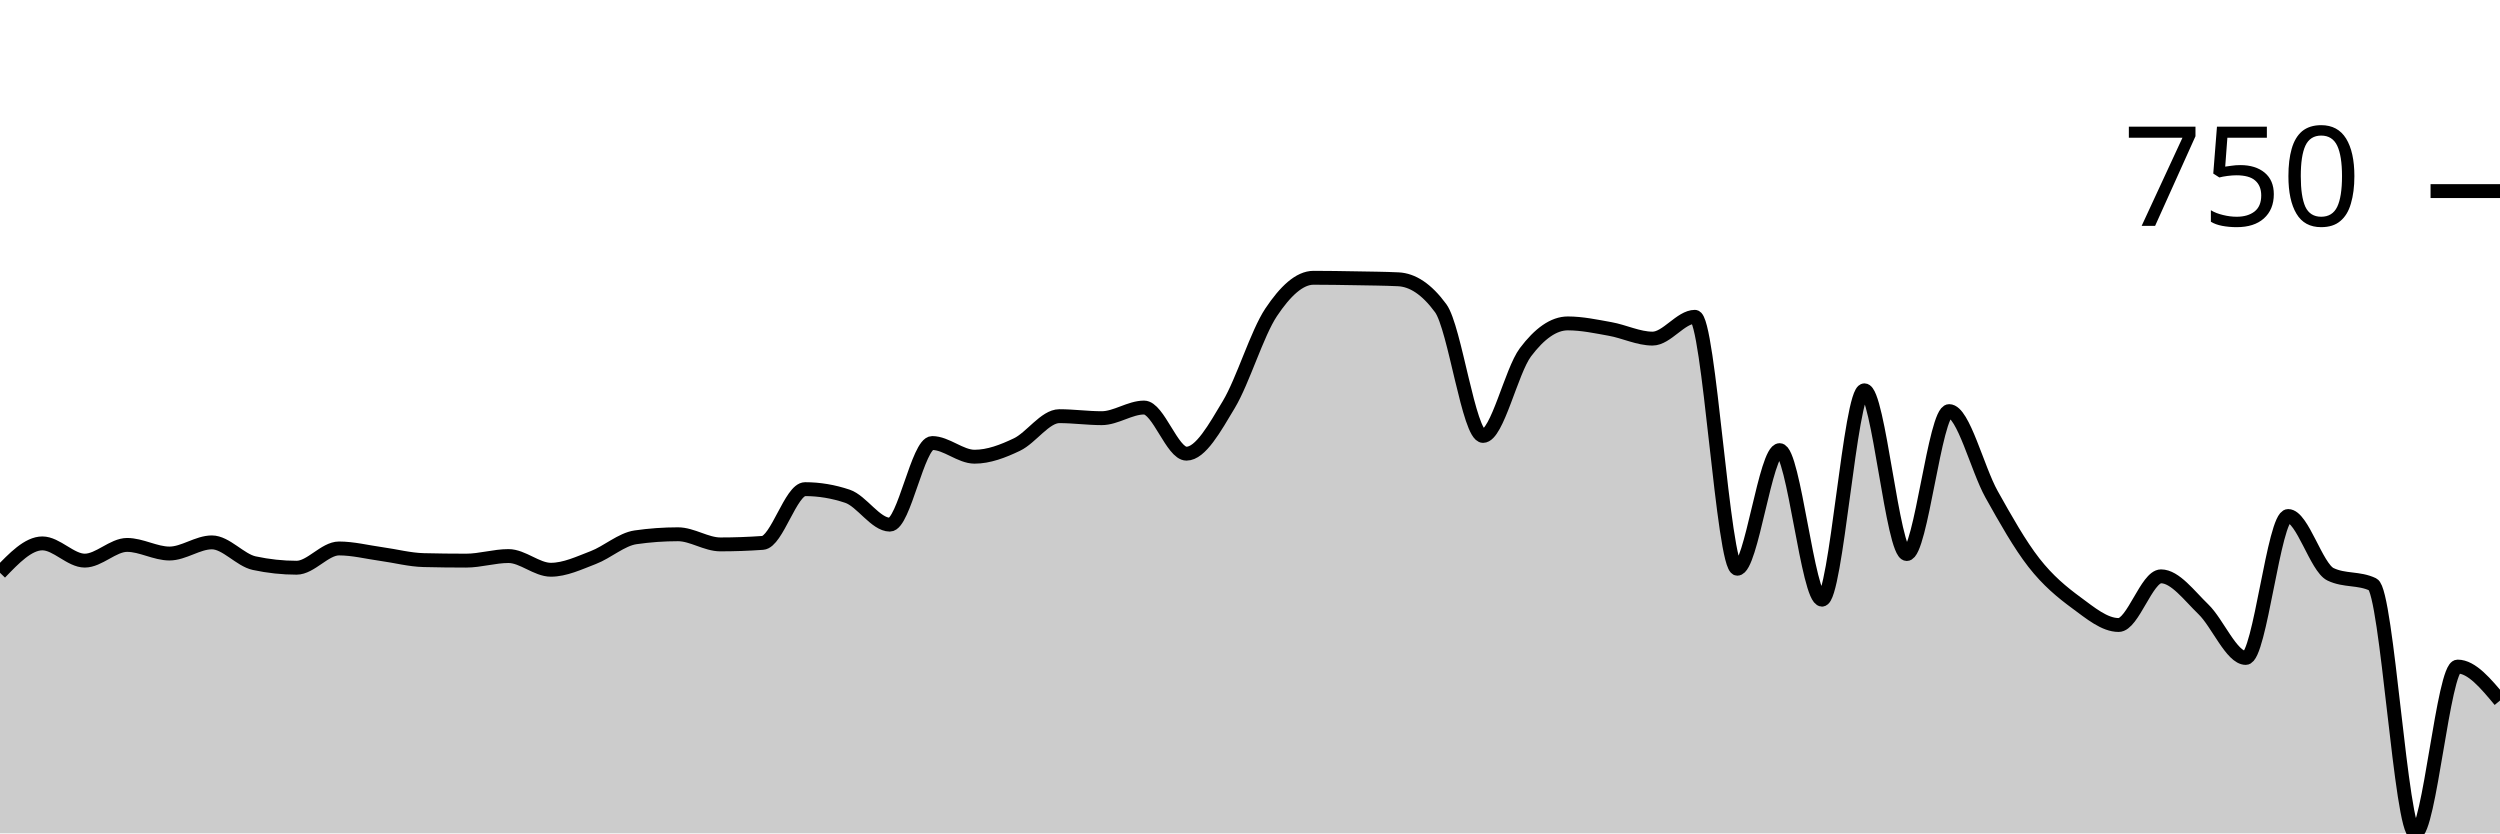
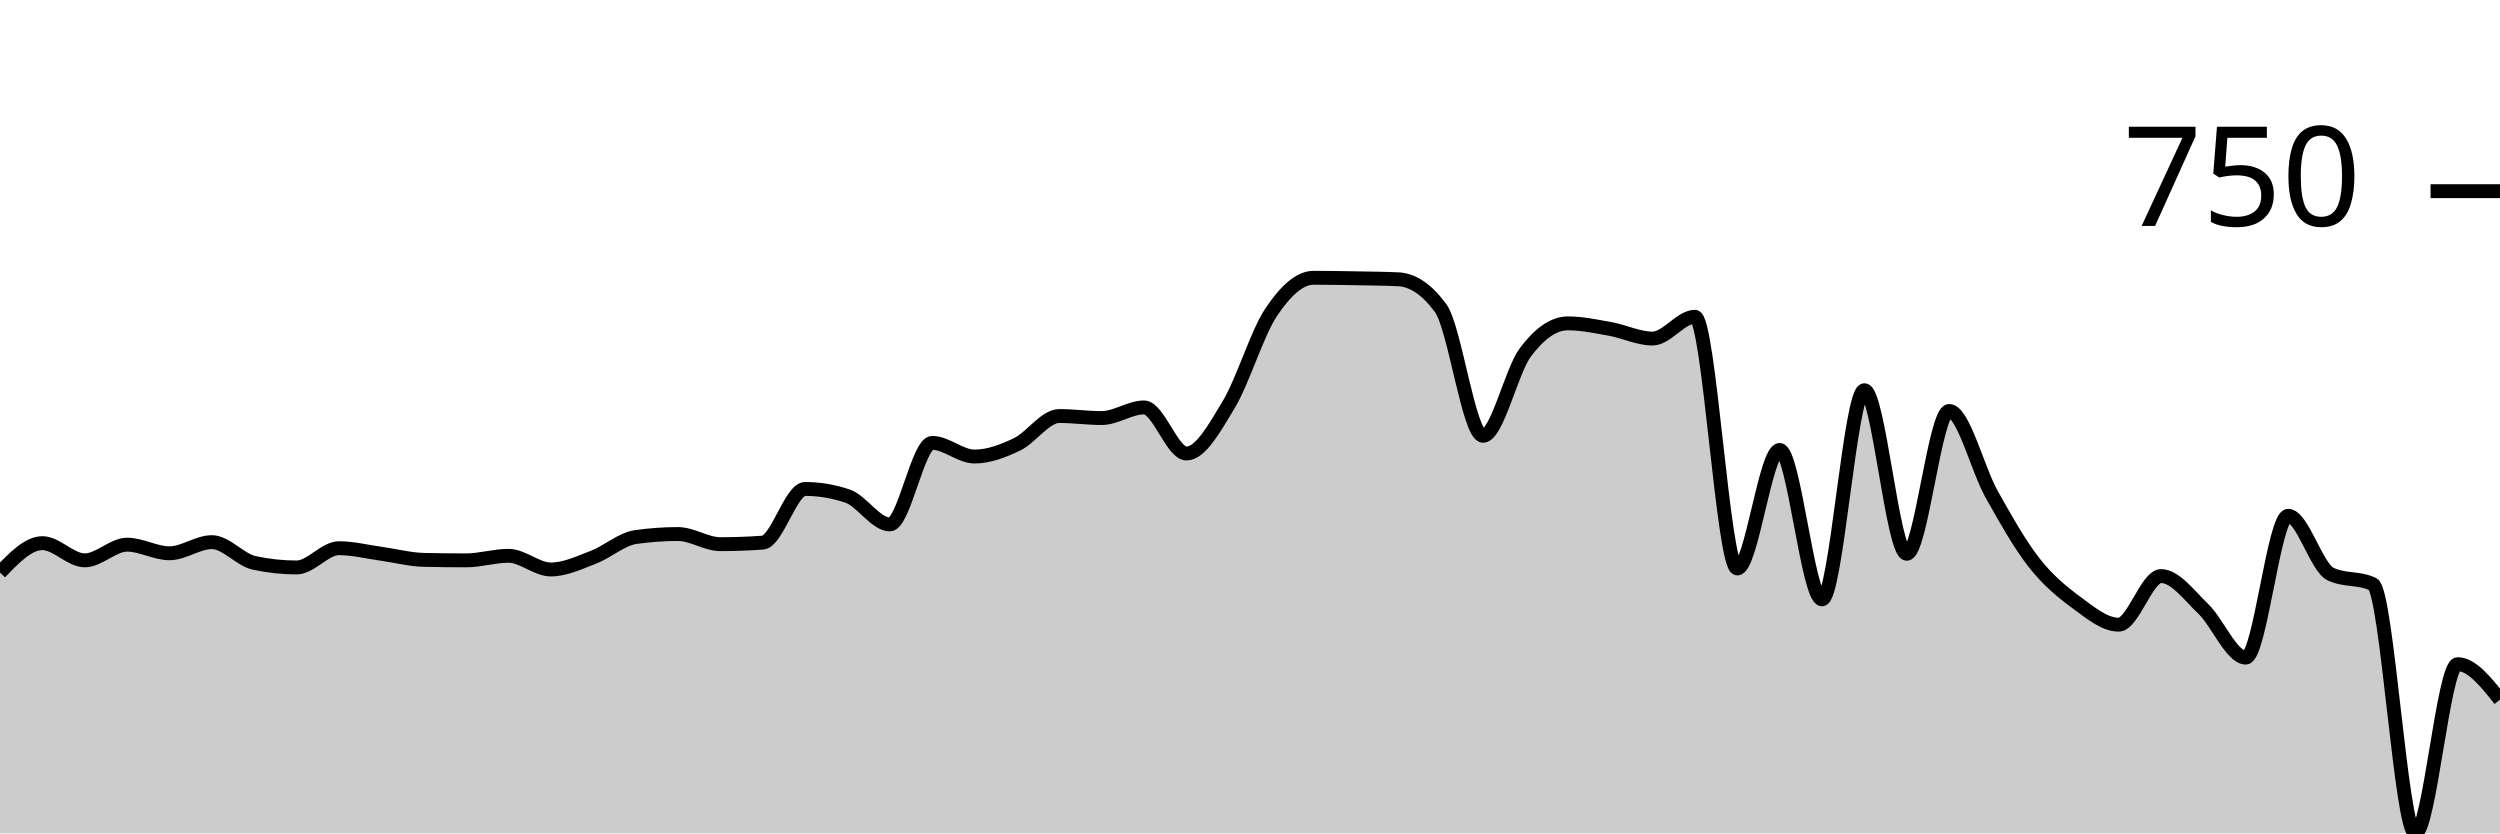
<svg xmlns="http://www.w3.org/2000/svg" viewBox="0 0 180 60">
  <g transform="translate(0,20)">
-     <path class="area" fill="rgba(0, 0, 0, 0.2)" d="M0,21.241C1.017,20.182,2.034,19.124,3.051,19.124C4.068,19.124,5.085,20.365,6.102,20.365C7.119,20.365,8.136,19.234,9.153,19.234C10.169,19.234,11.186,19.854,12.203,19.854C13.22,19.854,14.237,19.051,15.254,19.051C16.271,19.051,17.288,20.328,18.305,20.547C19.322,20.766,20.339,20.876,21.356,20.876C22.373,20.876,23.39,19.489,24.407,19.489C25.424,19.489,26.441,19.751,27.458,19.891C28.475,20.03,29.492,20.304,30.508,20.328C31.525,20.353,32.542,20.365,33.559,20.365C34.576,20.365,35.593,20.036,36.61,20.036C37.627,20.036,38.644,21.022,39.661,21.022C40.678,21.022,41.695,20.535,42.712,20.146C43.729,19.757,44.746,18.832,45.763,18.686C46.78,18.54,47.797,18.467,48.814,18.467C49.831,18.467,50.847,19.197,51.864,19.197C52.881,19.197,53.898,19.161,54.915,19.088C55.932,19.015,56.949,15.219,57.966,15.219C58.983,15.219,60,15.389,61.017,15.73C62.034,16.071,63.051,17.774,64.068,17.774C65.085,17.774,66.102,11.898,67.119,11.898C68.136,11.898,69.153,12.883,70.169,12.883C71.186,12.883,72.203,12.494,73.22,12.007C74.237,11.521,75.254,9.964,76.271,9.964C77.288,9.964,78.305,10.109,79.322,10.109C80.339,10.109,81.356,9.343,82.373,9.343C83.39,9.343,84.407,12.664,85.424,12.664C86.441,12.664,87.458,10.821,88.475,9.124C89.492,7.427,90.508,4.002,91.525,2.482C92.542,0.961,93.559,0,94.576,0C95.593,0,96.61,0.018,97.627,0.036C98.644,0.055,99.661,0.061,100.678,0.109C101.695,0.158,102.712,0.803,103.729,2.19C104.746,3.577,105.763,11.387,106.78,11.387C107.797,11.387,108.814,6.715,109.831,5.365C110.847,4.015,111.864,3.285,112.881,3.285C113.898,3.285,114.915,3.504,115.932,3.686C116.949,3.869,117.966,4.38,118.983,4.38C120,4.38,121.017,2.81,122.034,2.81C123.051,2.81,124.068,20.949,125.085,20.949C126.102,20.949,127.119,12.409,128.136,12.409C129.153,12.409,130.169,23.175,131.186,23.175C132.203,23.175,133.22,8.102,134.237,8.102C135.254,8.102,136.271,19.891,137.288,19.891C138.305,19.891,139.322,9.599,140.339,9.599C141.356,9.599,142.373,13.765,143.39,15.584C144.407,17.403,145.424,19.209,146.441,20.511C147.458,21.813,148.475,22.646,149.492,23.394C150.508,24.142,151.525,25,152.542,25C153.559,25,154.576,21.496,155.593,21.496C156.61,21.496,157.627,22.889,158.644,23.869C159.661,24.848,160.678,27.372,161.695,27.372C162.712,27.372,163.729,17.153,164.746,17.153C165.763,17.153,166.78,20.864,167.797,21.35C168.814,21.837,169.831,21.594,170.847,22.08C171.864,22.567,172.881,40,173.898,40C174.915,40,175.932,27.993,176.949,27.993C177.966,27.993,178.983,29.215,180,30.438L180,40C178.983,40,177.966,40,176.949,40C175.932,40,174.915,40,173.898,40C172.881,40,171.864,40,170.847,40C169.831,40,168.814,40,167.797,40C166.78,40,165.763,40,164.746,40C163.729,40,162.712,40,161.695,40C160.678,40,159.661,40,158.644,40C157.627,40,156.61,40,155.593,40C154.576,40,153.559,40,152.542,40C151.525,40,150.508,40,149.492,40C148.475,40,147.458,40,146.441,40C145.424,40,144.407,40,143.39,40C142.373,40,141.356,40,140.339,40C139.322,40,138.305,40,137.288,40C136.271,40,135.254,40,134.237,40C133.22,40,132.203,40,131.186,40C130.169,40,129.153,40,128.136,40C127.119,40,126.102,40,125.085,40C124.068,40,123.051,40,122.034,40C121.017,40,120,40,118.983,40C117.966,40,116.949,40,115.932,40C114.915,40,113.898,40,112.881,40C111.864,40,110.847,40,109.831,40C108.814,40,107.797,40,106.78,40C105.763,40,104.746,40,103.729,40C102.712,40,101.695,40,100.678,40C99.661,40,98.644,40,97.627,40C96.61,40,95.593,40,94.576,40C93.559,40,92.542,40,91.525,40C90.508,40,89.492,40,88.475,40C87.458,40,86.441,40,85.424,40C84.407,40,83.39,40,82.373,40C81.356,40,80.339,40,79.322,40C78.305,40,77.288,40,76.271,40C75.254,40,74.237,40,73.22,40C72.203,40,71.186,40,70.169,40C69.153,40,68.136,40,67.119,40C66.102,40,65.085,40,64.068,40C63.051,40,62.034,40,61.017,40C60,40,58.983,40,57.966,40C56.949,40,55.932,40,54.915,40C53.898,40,52.881,40,51.864,40C50.847,40,49.831,40,48.814,40C47.797,40,46.78,40,45.763,40C44.746,40,43.729,40,42.712,40C41.695,40,40.678,40,39.661,40C38.644,40,37.627,40,36.61,40C35.593,40,34.576,40,33.559,40C32.542,40,31.525,40,30.508,40C29.492,40,28.475,40,27.458,40C26.441,40,25.424,40,24.407,40C23.39,40,22.373,40,21.356,40C20.339,40,19.322,40,18.305,40C17.288,40,16.271,40,15.254,40C14.237,40,13.22,40,12.203,40C11.186,40,10.169,40,9.153,40C8.136,40,7.119,40,6.102,40C5.085,40,4.068,40,3.051,40C2.034,40,1.017,40,0,40Z" />
-     <path class="line" stroke="black" fill="none" d="M0,21.241C1.017,20.182,2.034,19.124,3.051,19.124C4.068,19.124,5.085,20.365,6.102,20.365C7.119,20.365,8.136,19.234,9.153,19.234C10.169,19.234,11.186,19.854,12.203,19.854C13.22,19.854,14.237,19.051,15.254,19.051C16.271,19.051,17.288,20.328,18.305,20.547C19.322,20.766,20.339,20.876,21.356,20.876C22.373,20.876,23.39,19.489,24.407,19.489C25.424,19.489,26.441,19.751,27.458,19.891C28.475,20.03,29.492,20.304,30.508,20.328C31.525,20.353,32.542,20.365,33.559,20.365C34.576,20.365,35.593,20.036,36.61,20.036C37.627,20.036,38.644,21.022,39.661,21.022C40.678,21.022,41.695,20.535,42.712,20.146C43.729,19.757,44.746,18.832,45.763,18.686C46.78,18.54,47.797,18.467,48.814,18.467C49.831,18.467,50.847,19.197,51.864,19.197C52.881,19.197,53.898,19.161,54.915,19.088C55.932,19.015,56.949,15.219,57.966,15.219C58.983,15.219,60,15.389,61.017,15.73C62.034,16.071,63.051,17.774,64.068,17.774C65.085,17.774,66.102,11.898,67.119,11.898C68.136,11.898,69.153,12.883,70.169,12.883C71.186,12.883,72.203,12.494,73.22,12.007C74.237,11.521,75.254,9.964,76.271,9.964C77.288,9.964,78.305,10.109,79.322,10.109C80.339,10.109,81.356,9.343,82.373,9.343C83.39,9.343,84.407,12.664,85.424,12.664C86.441,12.664,87.458,10.821,88.475,9.124C89.492,7.427,90.508,4.002,91.525,2.482C92.542,0.961,93.559,0,94.576,0C95.593,0,96.61,0.018,97.627,0.036C98.644,0.055,99.661,0.061,100.678,0.109C101.695,0.158,102.712,0.803,103.729,2.19C104.746,3.577,105.763,11.387,106.78,11.387C107.797,11.387,108.814,6.715,109.831,5.365C110.847,4.015,111.864,3.285,112.881,3.285C113.898,3.285,114.915,3.504,115.932,3.686C116.949,3.869,117.966,4.38,118.983,4.38C120,4.38,121.017,2.81,122.034,2.81C123.051,2.81,124.068,20.949,125.085,20.949C126.102,20.949,127.119,12.409,128.136,12.409C129.153,12.409,130.169,23.175,131.186,23.175C132.203,23.175,133.22,8.102,134.237,8.102C135.254,8.102,136.271,19.891,137.288,19.891C138.305,19.891,139.322,9.599,140.339,9.599C141.356,9.599,142.373,13.765,143.39,15.584C144.407,17.403,145.424,19.209,146.441,20.511C147.458,21.813,148.475,22.646,149.492,23.394C150.508,24.142,151.525,25,152.542,25C153.559,25,154.576,21.496,155.593,21.496C156.61,21.496,157.627,22.889,158.644,23.869C159.661,24.848,160.678,27.372,161.695,27.372C162.712,27.372,163.729,17.153,164.746,17.153C165.763,17.153,166.78,20.864,167.797,21.35C168.814,21.837,169.831,21.594,170.847,22.08C171.864,22.567,172.881,40,173.898,40C174.915,40,175.932,27.993,176.949,27.993C177.966,27.993,178.983,29.215,180,30.438" />
-     <path class="axis-ceiling" stroke-width="1" stroke="black" fill="none" d="M175,-6.241L180,-6.241" />
-     <text class="axis-ceiling-label" font-family="sans-serif" text-anchor="end" font-size="10px" x="170" y="-3.741">750</text>
+     <path class="area" fill="rgba(0, 0, 0, 0.2)" d="M0,21.222C1.017,20.164,2.034,19.107,3.051,19.107C4.068,19.107,5.085,20.346,6.102,20.346C7.119,20.346,8.136,19.216,9.153,19.216C10.169,19.216,11.186,19.836,12.203,19.836C13.22,19.836,14.237,19.034,15.254,19.034C16.271,19.034,17.288,20.31,18.305,20.529C19.322,20.747,20.339,20.857,21.356,20.857C22.373,20.857,23.39,19.471,24.407,19.471C25.424,19.471,26.441,19.733,27.458,19.872C28.475,20.012,29.492,20.286,30.508,20.31C31.525,20.334,32.542,20.346,33.559,20.346C34.576,20.346,35.593,20.018,36.61,20.018C37.627,20.018,38.644,21.003,39.661,21.003C40.678,21.003,41.695,20.517,42.712,20.128C43.729,19.739,44.746,18.815,45.763,18.669C46.78,18.523,47.797,18.45,48.814,18.45C49.831,18.45,50.847,19.18,51.864,19.18C52.881,19.18,53.898,19.143,54.915,19.07C55.932,18.997,56.949,15.205,57.966,15.205C58.983,15.205,60,15.375,61.017,15.716C62.034,16.056,63.051,17.758,64.068,17.758C65.085,17.758,66.102,11.887,67.119,11.887C68.136,11.887,69.153,12.871,70.169,12.871C71.186,12.871,72.203,12.483,73.22,11.996C74.237,11.51,75.254,9.954,76.271,9.954C77.288,9.954,78.305,10.1,79.322,10.1C80.339,10.1,81.356,9.335,82.373,9.335C83.39,9.335,84.407,12.653,85.424,12.653C86.441,12.653,87.458,10.811,88.475,9.116C89.492,7.42,90.508,3.999,91.525,2.479C92.542,0.96,93.559,0,94.576,0C95.593,0,96.61,0.018,97.627,0.036C98.644,0.055,99.661,0.061,100.678,0.109C101.695,0.158,102.712,0.802,103.729,2.188C104.746,3.573,105.763,11.376,106.78,11.376C107.797,11.376,108.814,6.709,109.831,5.36C110.847,4.011,111.864,3.282,112.881,3.282C113.898,3.282,114.915,3.5,115.932,3.683C116.949,3.865,117.966,4.376,118.983,4.376C120,4.376,121.017,2.808,122.034,2.808C123.051,2.808,124.068,20.93,125.085,20.93C126.102,20.93,127.119,12.397,128.136,12.397C129.153,12.397,130.169,23.154,131.186,23.154C132.203,23.154,133.22,8.095,134.237,8.095C135.254,8.095,136.271,19.872,137.288,19.872C138.305,19.872,139.322,9.59,140.339,9.59C141.356,9.59,142.373,13.753,143.39,15.57C144.407,17.387,145.424,19.192,146.441,20.492C147.458,21.793,148.475,22.625,149.492,23.373C150.508,24.12,151.525,24.977,152.542,24.977C153.559,24.977,154.576,21.477,155.593,21.477C156.61,21.477,157.627,22.868,158.644,23.847C159.661,24.825,160.678,27.347,161.695,27.347C162.712,27.347,163.729,17.138,164.746,17.138C165.763,17.138,166.78,20.845,167.797,21.331C168.814,21.817,169.831,21.574,170.847,22.06C171.864,22.546,172.881,40,173.898,40C174.915,40,175.932,27.821,176.949,27.821C177.966,27.821,178.983,29.098,180,30.374L180,40C178.983,40,177.966,40,176.949,40C175.932,40,174.915,40,173.898,40C172.881,40,171.864,40,170.847,40C169.831,40,168.814,40,167.797,40C166.78,40,165.763,40,164.746,40C163.729,40,162.712,40,161.695,40C160.678,40,159.661,40,158.644,40C157.627,40,156.61,40,155.593,40C154.576,40,153.559,40,152.542,40C151.525,40,150.508,40,149.492,40C148.475,40,147.458,40,146.441,40C145.424,40,144.407,40,143.39,40C142.373,40,141.356,40,140.339,40C139.322,40,138.305,40,137.288,40C136.271,40,135.254,40,134.237,40C133.22,40,132.203,40,131.186,40C130.169,40,129.153,40,128.136,40C127.119,40,126.102,40,125.085,40C124.068,40,123.051,40,122.034,40C121.017,40,120,40,118.983,40C117.966,40,116.949,40,115.932,40C114.915,40,113.898,40,112.881,40C111.864,40,110.847,40,109.831,40C108.814,40,107.797,40,106.78,40C105.763,40,104.746,40,103.729,40C102.712,40,101.695,40,100.678,40C99.661,40,98.644,40,97.627,40C96.61,40,95.593,40,94.576,40C93.559,40,92.542,40,91.525,40C90.508,40,89.492,40,88.475,40C87.458,40,86.441,40,85.424,40C84.407,40,83.39,40,82.373,40C81.356,40,80.339,40,79.322,40C78.305,40,77.288,40,76.271,40C75.254,40,74.237,40,73.22,40C72.203,40,71.186,40,70.169,40C69.153,40,68.136,40,67.119,40C66.102,40,65.085,40,64.068,40C63.051,40,62.034,40,61.017,40C60,40,58.983,40,57.966,40C56.949,40,55.932,40,54.915,40C53.898,40,52.881,40,51.864,40C50.847,40,49.831,40,48.814,40C47.797,40,46.78,40,45.763,40C44.746,40,43.729,40,42.712,40C41.695,40,40.678,40,39.661,40C38.644,40,37.627,40,36.61,40C35.593,40,34.576,40,33.559,40C32.542,40,31.525,40,30.508,40C29.492,40,28.475,40,27.458,40C26.441,40,25.424,40,24.407,40C23.39,40,22.373,40,21.356,40C20.339,40,19.322,40,18.305,40C17.288,40,16.271,40,15.254,40C14.237,40,13.22,40,12.203,40C11.186,40,10.169,40,9.153,40C8.136,40,7.119,40,6.102,40C5.085,40,4.068,40,3.051,40C2.034,40,1.017,40,0,40Z" />
+     <path class="line" stroke="black" fill="none" d="M0,21.222C1.017,20.164,2.034,19.107,3.051,19.107C4.068,19.107,5.085,20.346,6.102,20.346C7.119,20.346,8.136,19.216,9.153,19.216C10.169,19.216,11.186,19.836,12.203,19.836C13.22,19.836,14.237,19.034,15.254,19.034C16.271,19.034,17.288,20.31,18.305,20.529C19.322,20.747,20.339,20.857,21.356,20.857C22.373,20.857,23.39,19.471,24.407,19.471C25.424,19.471,26.441,19.733,27.458,19.872C28.475,20.012,29.492,20.286,30.508,20.31C31.525,20.334,32.542,20.346,33.559,20.346C34.576,20.346,35.593,20.018,36.61,20.018C37.627,20.018,38.644,21.003,39.661,21.003C40.678,21.003,41.695,20.517,42.712,20.128C43.729,19.739,44.746,18.815,45.763,18.669C46.78,18.523,47.797,18.45,48.814,18.45C49.831,18.45,50.847,19.18,51.864,19.18C52.881,19.18,53.898,19.143,54.915,19.07C55.932,18.997,56.949,15.205,57.966,15.205C58.983,15.205,60,15.375,61.017,15.716C62.034,16.056,63.051,17.758,64.068,17.758C65.085,17.758,66.102,11.887,67.119,11.887C68.136,11.887,69.153,12.871,70.169,12.871C71.186,12.871,72.203,12.483,73.22,11.996C74.237,11.51,75.254,9.954,76.271,9.954C77.288,9.954,78.305,10.1,79.322,10.1C80.339,10.1,81.356,9.335,82.373,9.335C83.39,9.335,84.407,12.653,85.424,12.653C86.441,12.653,87.458,10.811,88.475,9.116C89.492,7.42,90.508,3.999,91.525,2.479C92.542,0.96,93.559,0,94.576,0C95.593,0,96.61,0.018,97.627,0.036C98.644,0.055,99.661,0.061,100.678,0.109C101.695,0.158,102.712,0.802,103.729,2.188C104.746,3.573,105.763,11.376,106.78,11.376C107.797,11.376,108.814,6.709,109.831,5.36C110.847,4.011,111.864,3.282,112.881,3.282C113.898,3.282,114.915,3.5,115.932,3.683C116.949,3.865,117.966,4.376,118.983,4.376C120,4.376,121.017,2.808,122.034,2.808C123.051,2.808,124.068,20.93,125.085,20.93C126.102,20.93,127.119,12.397,128.136,12.397C129.153,12.397,130.169,23.154,131.186,23.154C132.203,23.154,133.22,8.095,134.237,8.095C135.254,8.095,136.271,19.872,137.288,19.872C138.305,19.872,139.322,9.59,140.339,9.59C141.356,9.59,142.373,13.753,143.39,15.57C144.407,17.387,145.424,19.192,146.441,20.492C147.458,21.793,148.475,22.625,149.492,23.373C150.508,24.12,151.525,24.977,152.542,24.977C153.559,24.977,154.576,21.477,155.593,21.477C156.61,21.477,157.627,22.868,158.644,23.847C159.661,24.825,160.678,27.347,161.695,27.347C162.712,27.347,163.729,17.138,164.746,17.138C165.763,17.138,166.78,20.845,167.797,21.331C168.814,21.817,169.831,21.574,170.847,22.06C171.864,22.546,172.881,40,173.898,40C174.915,40,175.932,27.821,176.949,27.821C177.966,27.821,178.983,29.098,180,30.374" />
+     <path class="axis-ceiling" stroke-width="1" stroke="black" fill="none" d="M175,-6.235L180,-6.235" />
+     <text class="axis-ceiling-label" font-family="sans-serif" text-anchor="end" font-size="10px" x="170" y="-3.735">750</text>
  </g>
</svg>
